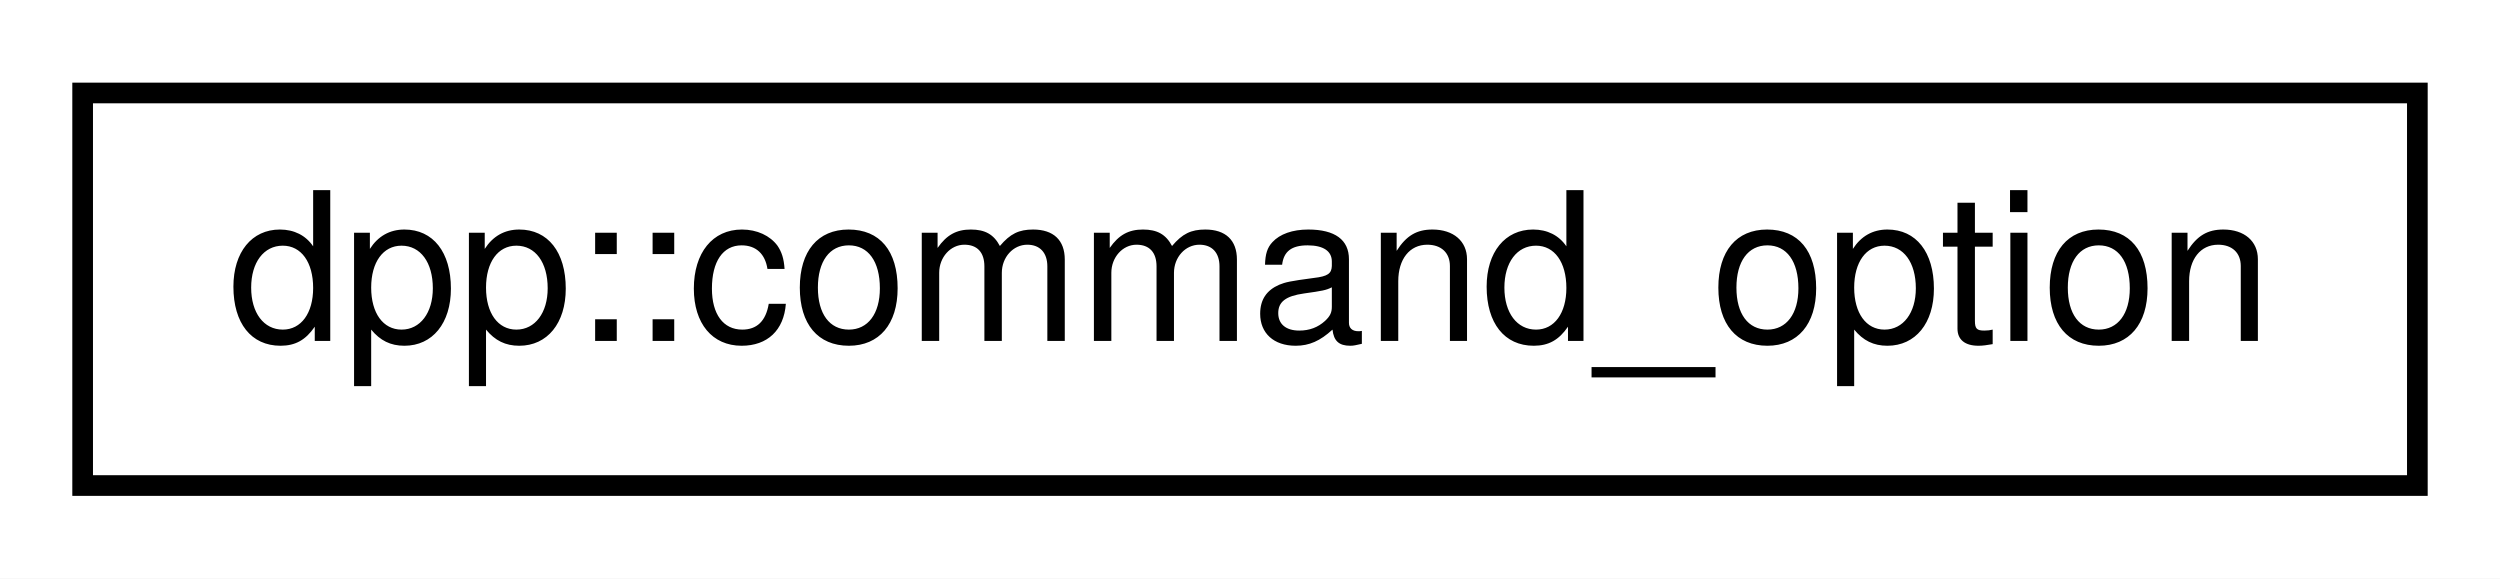
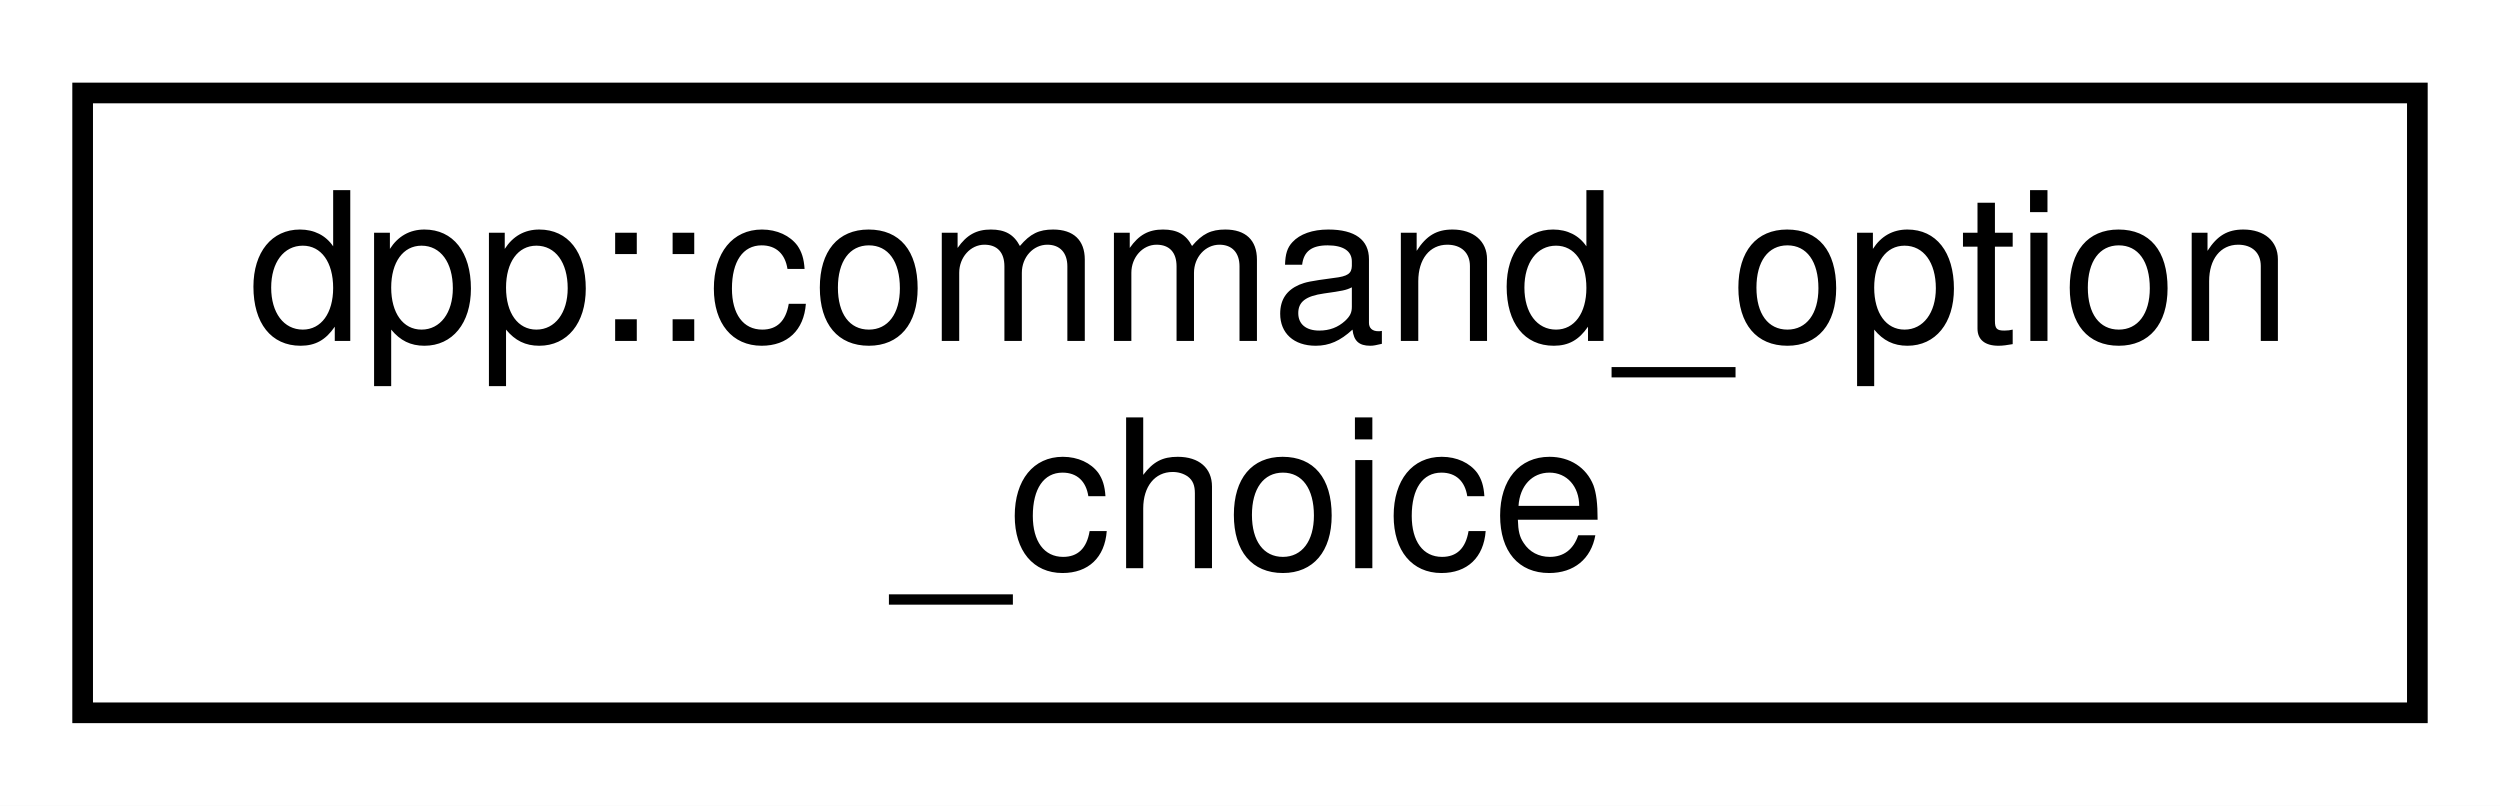
- <svg xmlns="http://www.w3.org/2000/svg" xmlns:xlink="http://www.w3.org/1999/xlink" width="121pt" height="28pt" viewBox="0.00 0.00 121.00 28.00">
-   <g id="graph0" class="graph" transform="scale(1 1) rotate(0) translate(4 24)">
-     <polygon fill="white" stroke="none" points="-4,4 -4,-24 117,-24 117,4 -4,4" />
+ <svg xmlns="http://www.w3.org/2000/svg" xmlns:xlink="http://www.w3.org/1999/xlink" width="121pt" height="39pt" viewBox="0.00 0.00 121.00 39.00">
+   <g id="graph0" class="graph" transform="scale(1 1) rotate(0) translate(4 35)">
+     <polygon fill="white" stroke="none" points="-4,4 -4,-35 117,-35 117,4 -4,4" />
    <g id="node1" class="node">
      <g id="a_node1">
-         <a xlink:href="structdpp_1_1command__option.html" target="_top" xlink:title="Each command option is a command line parameter. It can have a type (see dpp::command_option_type), a name, a description, can be required or optional, and can have zero or more choices (for multiple choice), plus options. Adding options acts like sub-commands and can contain more options. ">
-           <polygon fill="white" stroke="black" points="0,-0.5 0,-19.5 113,-19.5 113,-0.5 0,-0.5" />
-           <text text-anchor="middle" x="56.5" y="-7.5" font-family="Helvetica,sans-Serif" font-size="10.00">dpp::command_option</text>
+         <a xlink:href="structdpp_1_1command__option__choice.html" target="_top" xlink:title="This struct represents choices in a multiple choice option for a command parameter. It has both a string name, and a value parameter which is a variant, meaning it can hold different potential types (see dpp::command_value) that you can retrieve with std::get(). ">
+           <polygon fill="white" stroke="black" points="0,-0.5 0,-30.5 113,-30.5 113,-0.5 0,-0.5" />
+           <text text-anchor="start" x="8" y="-18.5" font-family="Helvetica,sans-Serif" font-size="10.00">dpp::command_option</text>
+           <text text-anchor="middle" x="56.5" y="-7.5" font-family="Helvetica,sans-Serif" font-size="10.00">_choice</text>
        </a>
      </g>
    </g>
  </g>
</svg>
